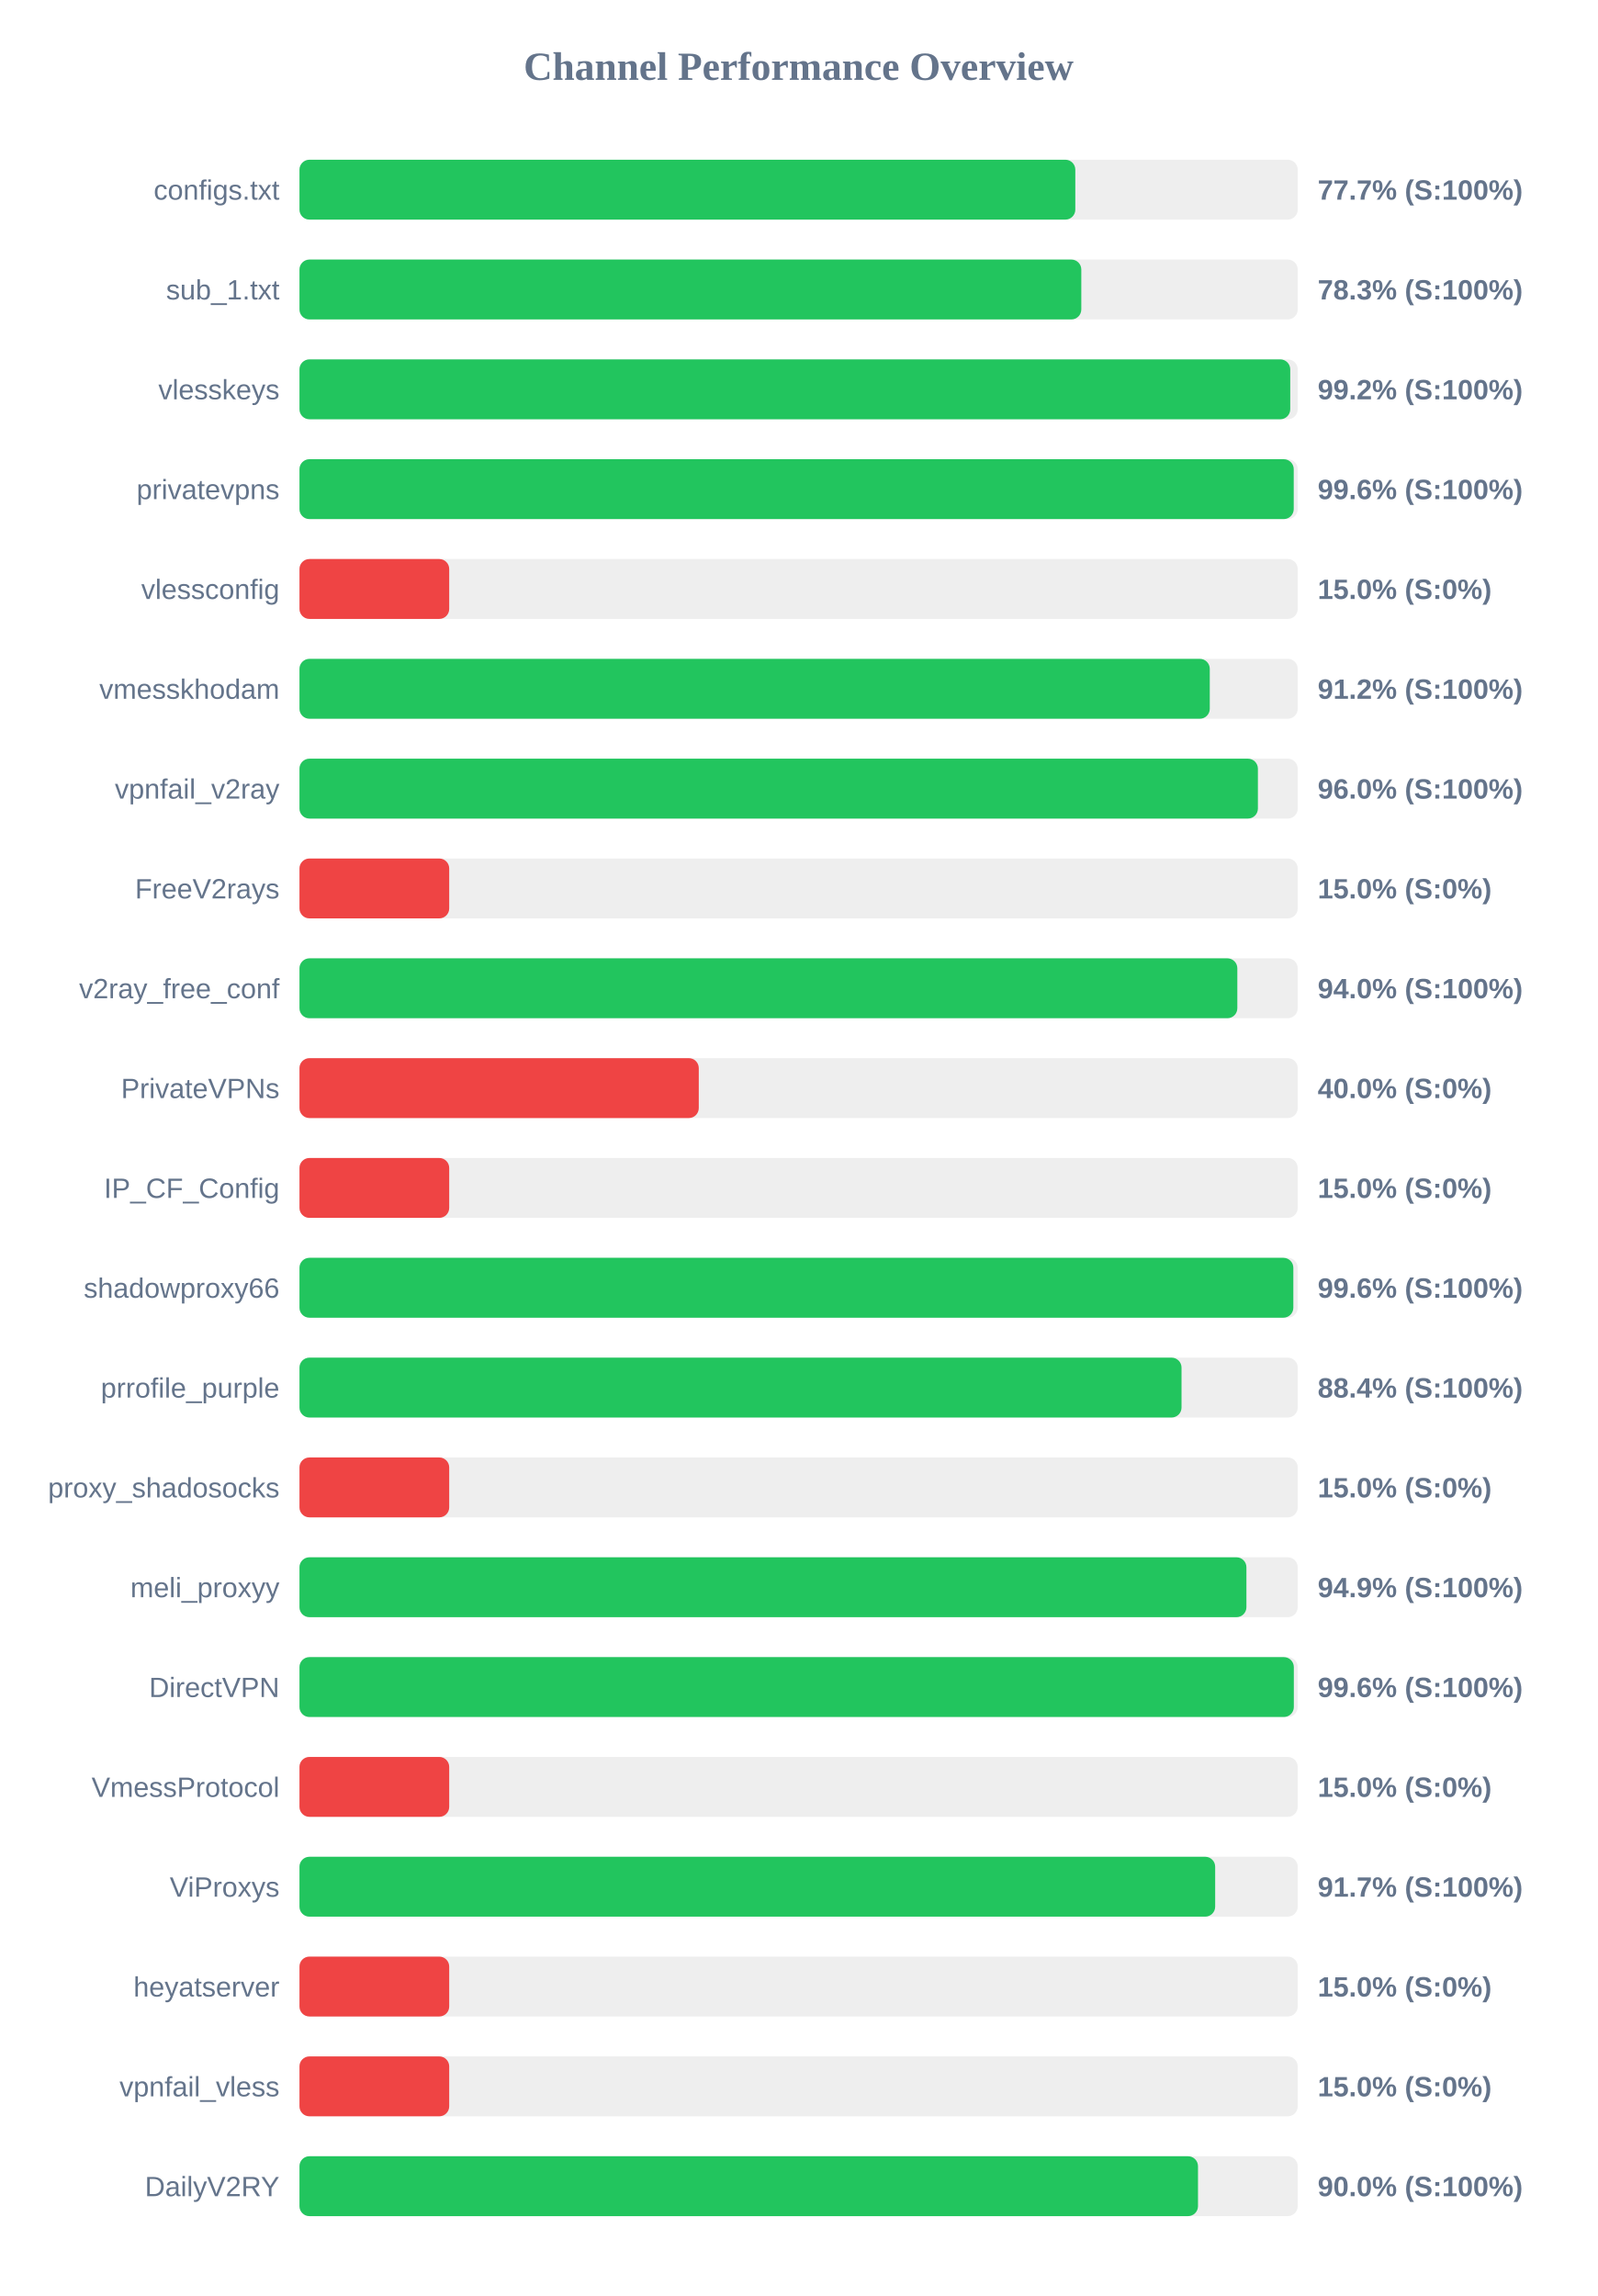
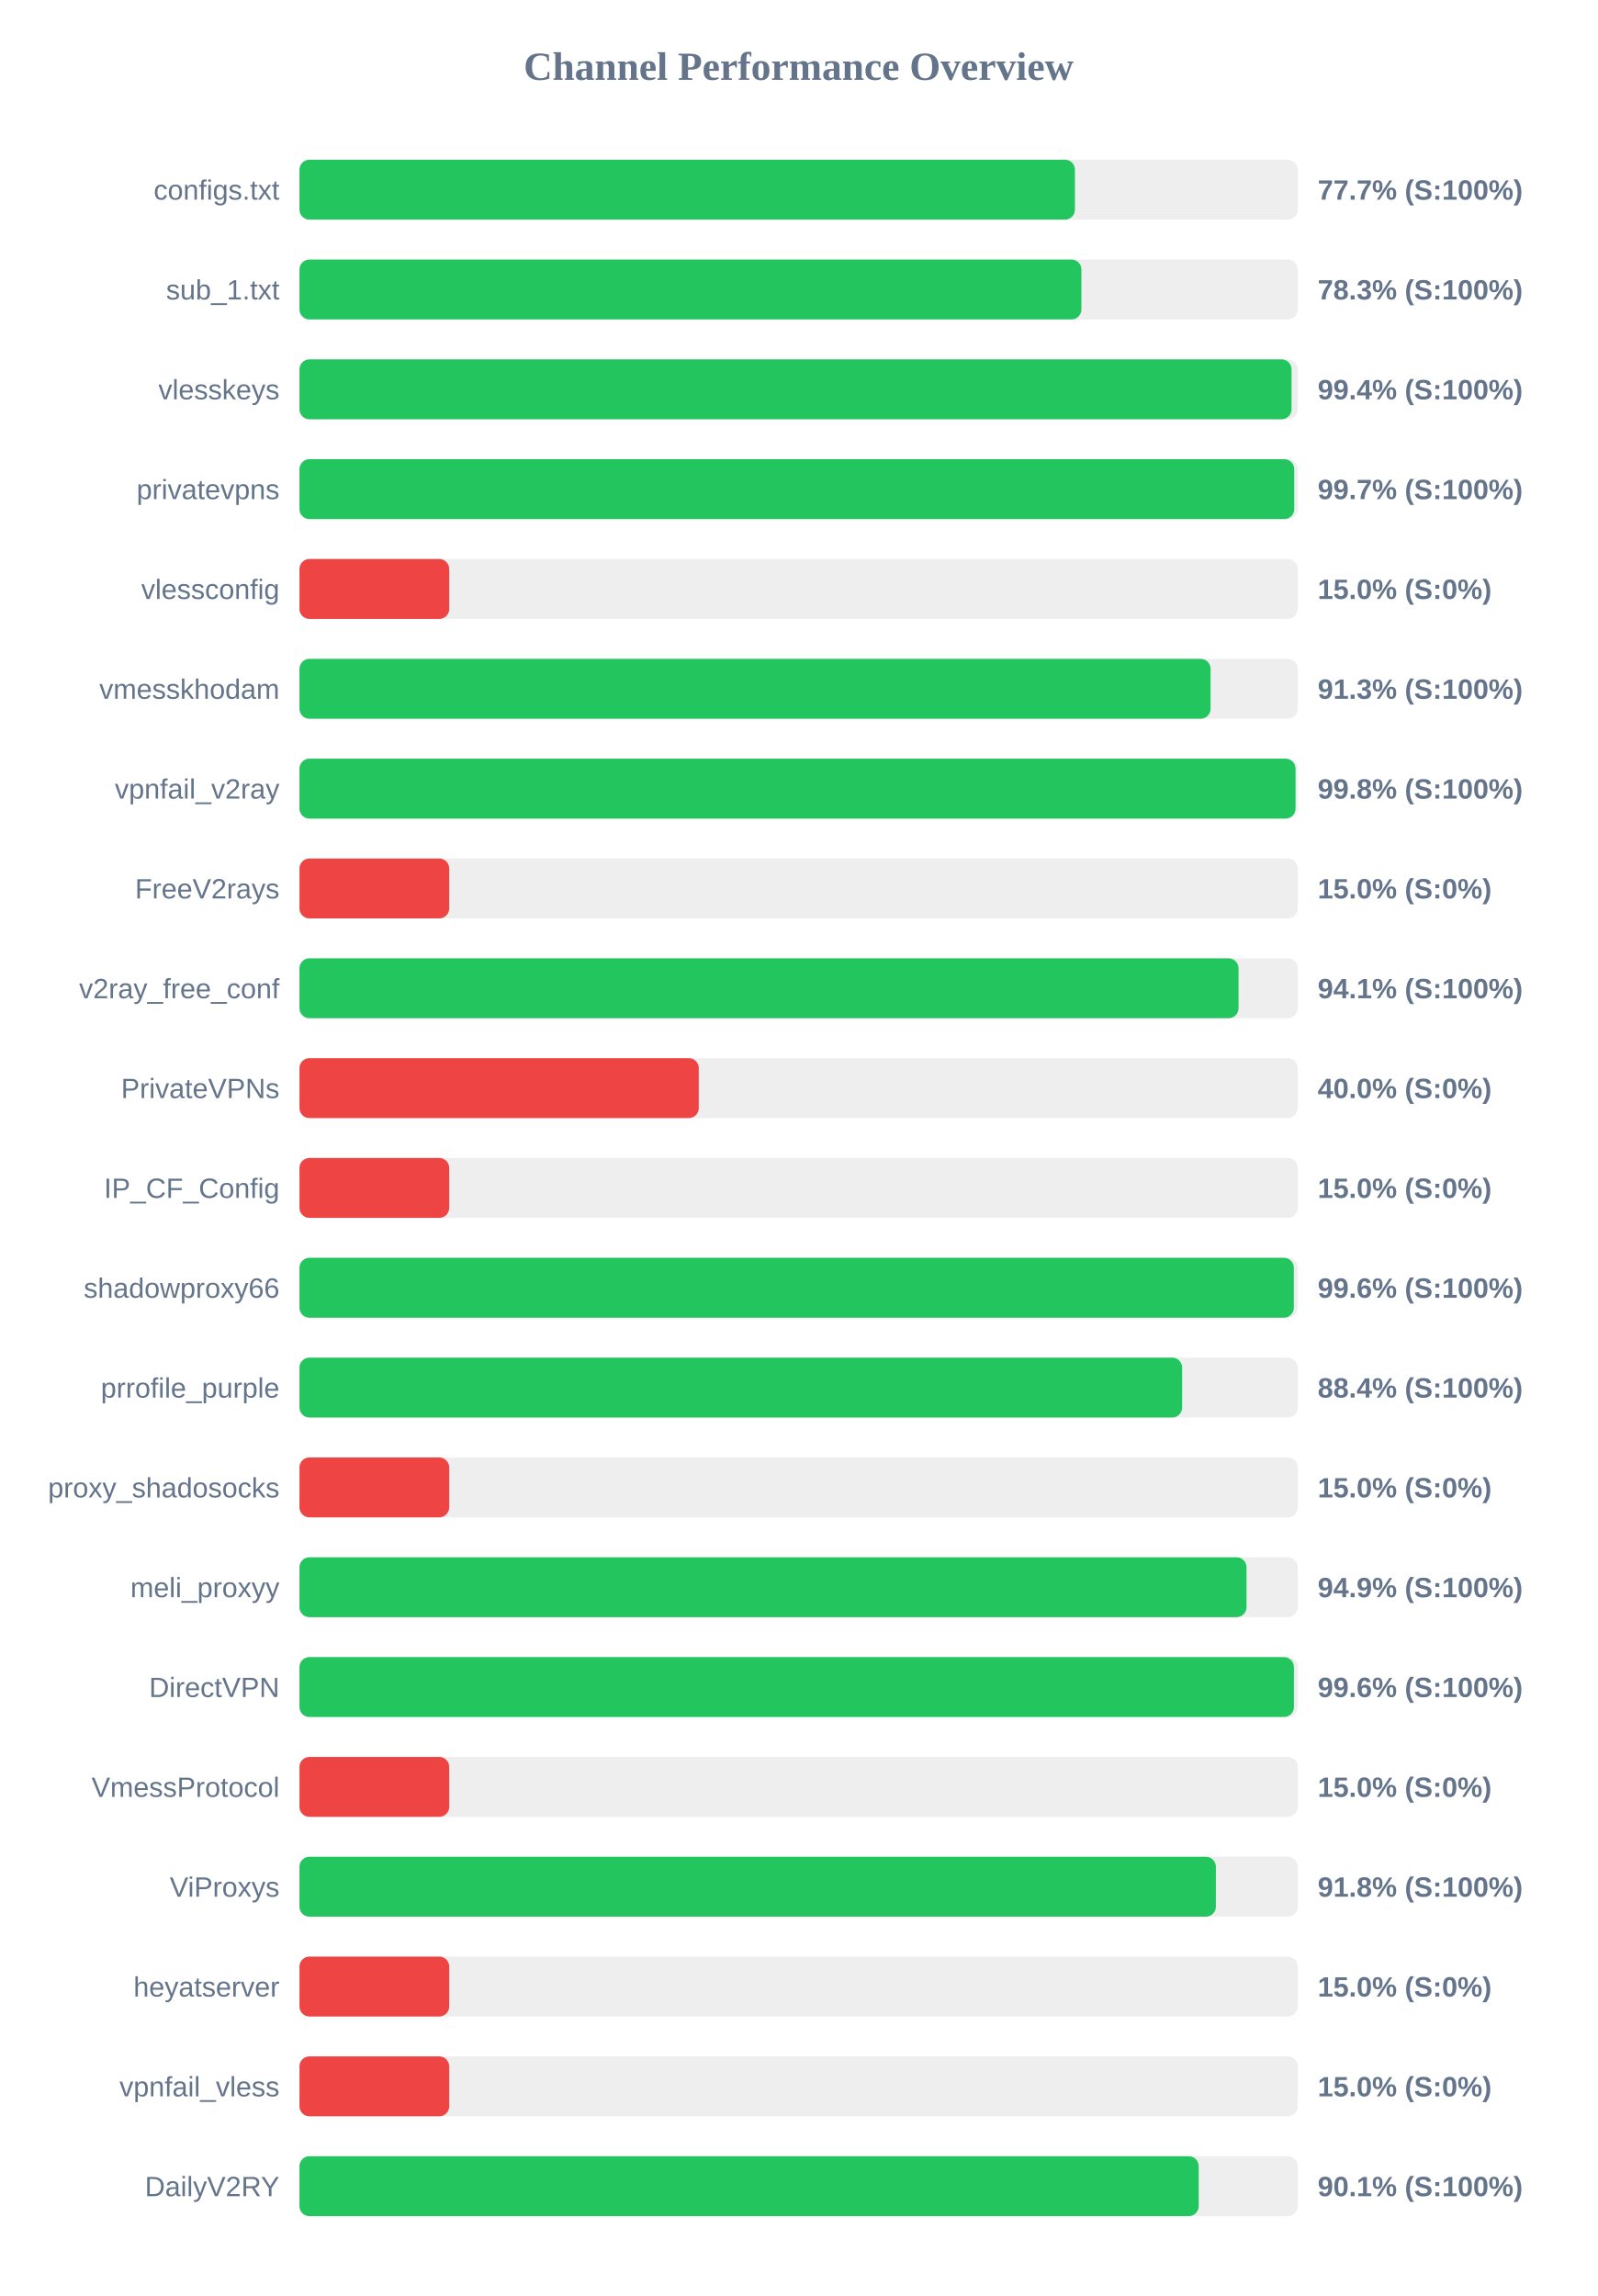
<svg xmlns="http://www.w3.org/2000/svg" width="800" height="1150" version="1.1">
  <style>
        .row { font: 14px Arial; fill: #64748b; }
        .score { font: bold 14px Arial; fill: #64748b; }
    </style>
  <text x="400" y="40" text-anchor="middle" font-size="20px" font-weight="bold" fill="#64748b">Channel Performance Overview</text>
  <rect x="150" y="80" width="500" height="30" fill="#eee" rx="5" />
-   <rect x="150" y="80" width="388.6" height="30" fill="#22c55e" rx="5" />
+   <rect x="150" y="80" width="388.4" height="30" fill="#22c55e" rx="5" />
  <text x="140" y="100" text-anchor="end" class="row">configs.txt</text>
  <text x="660" y="100" text-anchor="start" class="score">77.7% (S:100%)</text>
  <rect x="150" y="130" width="500" height="30" fill="#eee" rx="5" />
-   <rect x="150" y="130" width="391.6" height="30" fill="#22c55e" rx="5" />
+   <rect x="150" y="130" width="391.65" height="30" fill="#22c55e" rx="5" />
  <text x="140" y="150" text-anchor="end" class="row">sub_1.txt</text>
  <text x="660" y="150" text-anchor="start" class="score">78.3% (S:100%)</text>
  <rect x="150" y="180" width="500" height="30" fill="#eee" rx="5" />
-   <rect x="150" y="180" width="496.25" height="30" fill="#22c55e" rx="5" />
+   <rect x="150" y="180" width="496.9" height="30" fill="#22c55e" rx="5" />
  <text x="140" y="200" text-anchor="end" class="row">vlesskeys</text>
-   <text x="660" y="200" text-anchor="start" class="score">99.2% (S:100%)</text>
+   <text x="660" y="200" text-anchor="start" class="score">99.4% (S:100%)</text>
  <rect x="150" y="230" width="500" height="30" fill="#eee" rx="5" />
-   <rect x="150" y="230" width="498.0" height="30" fill="#22c55e" rx="5" />
+   <rect x="150" y="230" width="498.25" height="30" fill="#22c55e" rx="5" />
  <text x="140" y="250" text-anchor="end" class="row">privatevpns</text>
-   <text x="660" y="250" text-anchor="start" class="score">99.6% (S:100%)</text>
+   <text x="660" y="250" text-anchor="start" class="score">99.7% (S:100%)</text>
  <rect x="150" y="280" width="500" height="30" fill="#eee" rx="5" />
  <rect x="150" y="280" width="75.0" height="30" fill="#ef4444" rx="5" />
  <text x="140" y="300" text-anchor="end" class="row">vlessconfig</text>
  <text x="660" y="300" text-anchor="start" class="score">15.0% (S:0%)</text>
  <rect x="150" y="330" width="500" height="30" fill="#eee" rx="5" />
-   <rect x="150" y="330" width="455.95" height="30" fill="#22c55e" rx="5" />
+   <rect x="150" y="330" width="456.35" height="30" fill="#22c55e" rx="5" />
  <text x="140" y="350" text-anchor="end" class="row">vmesskhodam</text>
-   <text x="660" y="350" text-anchor="start" class="score">91.2% (S:100%)</text>
+   <text x="660" y="350" text-anchor="start" class="score">91.3% (S:100%)</text>
  <rect x="150" y="380" width="500" height="30" fill="#eee" rx="5" />
-   <rect x="150" y="380" width="480.05" height="30" fill="#22c55e" rx="5" />
+   <rect x="150" y="380" width="498.9" height="30" fill="#22c55e" rx="5" />
  <text x="140" y="400" text-anchor="end" class="row">vpnfail_v2ray</text>
-   <text x="660" y="400" text-anchor="start" class="score">96.0% (S:100%)</text>
+   <text x="660" y="400" text-anchor="start" class="score">99.8% (S:100%)</text>
  <rect x="150" y="430" width="500" height="30" fill="#eee" rx="5" />
  <rect x="150" y="430" width="75.0" height="30" fill="#ef4444" rx="5" />
  <text x="140" y="450" text-anchor="end" class="row">FreeV2rays</text>
  <text x="660" y="450" text-anchor="start" class="score">15.0% (S:0%)</text>
  <rect x="150" y="480" width="500" height="30" fill="#eee" rx="5" />
-   <rect x="150" y="480" width="469.75" height="30" fill="#22c55e" rx="5" />
+   <rect x="150" y="480" width="470.35" height="30" fill="#22c55e" rx="5" />
  <text x="140" y="500" text-anchor="end" class="row">v2ray_free_conf</text>
-   <text x="660" y="500" text-anchor="start" class="score">94.0% (S:100%)</text>
+   <text x="660" y="500" text-anchor="start" class="score">94.1% (S:100%)</text>
  <rect x="150" y="530" width="500" height="30" fill="#eee" rx="5" />
  <rect x="150" y="530" width="200.0" height="30" fill="#ef4444" rx="5" />
  <text x="140" y="550" text-anchor="end" class="row">PrivateVPNs</text>
  <text x="660" y="550" text-anchor="start" class="score">40.0% (S:0%)</text>
  <rect x="150" y="580" width="500" height="30" fill="#eee" rx="5" />
  <rect x="150" y="580" width="75.0" height="30" fill="#ef4444" rx="5" />
  <text x="140" y="600" text-anchor="end" class="row">IP_CF_Config</text>
  <text x="660" y="600" text-anchor="start" class="score">15.0% (S:0%)</text>
  <rect x="150" y="630" width="500" height="30" fill="#eee" rx="5" />
-   <rect x="150" y="630" width="497.8" height="30" fill="#22c55e" rx="5" />
+   <rect x="150" y="630" width="498.05" height="30" fill="#22c55e" rx="5" />
  <text x="140" y="650" text-anchor="end" class="row">shadowproxy66</text>
  <text x="660" y="650" text-anchor="start" class="score">99.6% (S:100%)</text>
  <rect x="150" y="680" width="500" height="30" fill="#eee" rx="5" />
-   <rect x="150" y="680" width="441.8" height="30" fill="#22c55e" rx="5" />
+   <rect x="150" y="680" width="442.1" height="30" fill="#22c55e" rx="5" />
  <text x="140" y="700" text-anchor="end" class="row">prrofile_purple</text>
  <text x="660" y="700" text-anchor="start" class="score">88.4% (S:100%)</text>
  <rect x="150" y="730" width="500" height="30" fill="#eee" rx="5" />
  <rect x="150" y="730" width="75.0" height="30" fill="#ef4444" rx="5" />
  <text x="140" y="750" text-anchor="end" class="row">proxy_shadosocks</text>
  <text x="660" y="750" text-anchor="start" class="score">15.0% (S:0%)</text>
  <rect x="150" y="780" width="500" height="30" fill="#eee" rx="5" />
-   <rect x="150" y="780" width="474.3" height="30" fill="#22c55e" rx="5" />
+   <rect x="150" y="780" width="474.35" height="30" fill="#22c55e" rx="5" />
  <text x="140" y="800" text-anchor="end" class="row">meli_proxyy</text>
  <text x="660" y="800" text-anchor="start" class="score">94.9% (S:100%)</text>
  <rect x="150" y="830" width="500" height="30" fill="#eee" rx="5" />
-   <rect x="150" y="830" width="498.05" height="30" fill="#22c55e" rx="5" />
+   <rect x="150" y="830" width="498.1" height="30" fill="#22c55e" rx="5" />
  <text x="140" y="850" text-anchor="end" class="row">DirectVPN</text>
  <text x="660" y="850" text-anchor="start" class="score">99.6% (S:100%)</text>
  <rect x="150" y="880" width="500" height="30" fill="#eee" rx="5" />
  <rect x="150" y="880" width="75.0" height="30" fill="#ef4444" rx="5" />
  <text x="140" y="900" text-anchor="end" class="row">VmessProtocol</text>
  <text x="660" y="900" text-anchor="start" class="score">15.0% (S:0%)</text>
  <rect x="150" y="930" width="500" height="30" fill="#eee" rx="5" />
-   <rect x="150" y="930" width="458.65" height="30" fill="#22c55e" rx="5" />
+   <rect x="150" y="930" width="459.0" height="30" fill="#22c55e" rx="5" />
  <text x="140" y="950" text-anchor="end" class="row">ViProxys</text>
-   <text x="660" y="950" text-anchor="start" class="score">91.7% (S:100%)</text>
+   <text x="660" y="950" text-anchor="start" class="score">91.8% (S:100%)</text>
  <rect x="150" y="980" width="500" height="30" fill="#eee" rx="5" />
  <rect x="150" y="980" width="75.0" height="30" fill="#ef4444" rx="5" />
  <text x="140" y="1000" text-anchor="end" class="row">heyatserver</text>
  <text x="660" y="1000" text-anchor="start" class="score">15.0% (S:0%)</text>
  <rect x="150" y="1030" width="500" height="30" fill="#eee" rx="5" />
  <rect x="150" y="1030" width="75.0" height="30" fill="#ef4444" rx="5" />
  <text x="140" y="1050" text-anchor="end" class="row">vpnfail_vless</text>
  <text x="660" y="1050" text-anchor="start" class="score">15.0% (S:0%)</text>
  <rect x="150" y="1080" width="500" height="30" fill="#eee" rx="5" />
-   <rect x="150" y="1080" width="450.05" height="30" fill="#22c55e" rx="5" />
+   <rect x="150" y="1080" width="450.4" height="30" fill="#22c55e" rx="5" />
  <text x="140" y="1100" text-anchor="end" class="row">DailyV2RY</text>
-   <text x="660" y="1100" text-anchor="start" class="score">90.0% (S:100%)</text>
+   <text x="660" y="1100" text-anchor="start" class="score">90.1% (S:100%)</text>
</svg>
